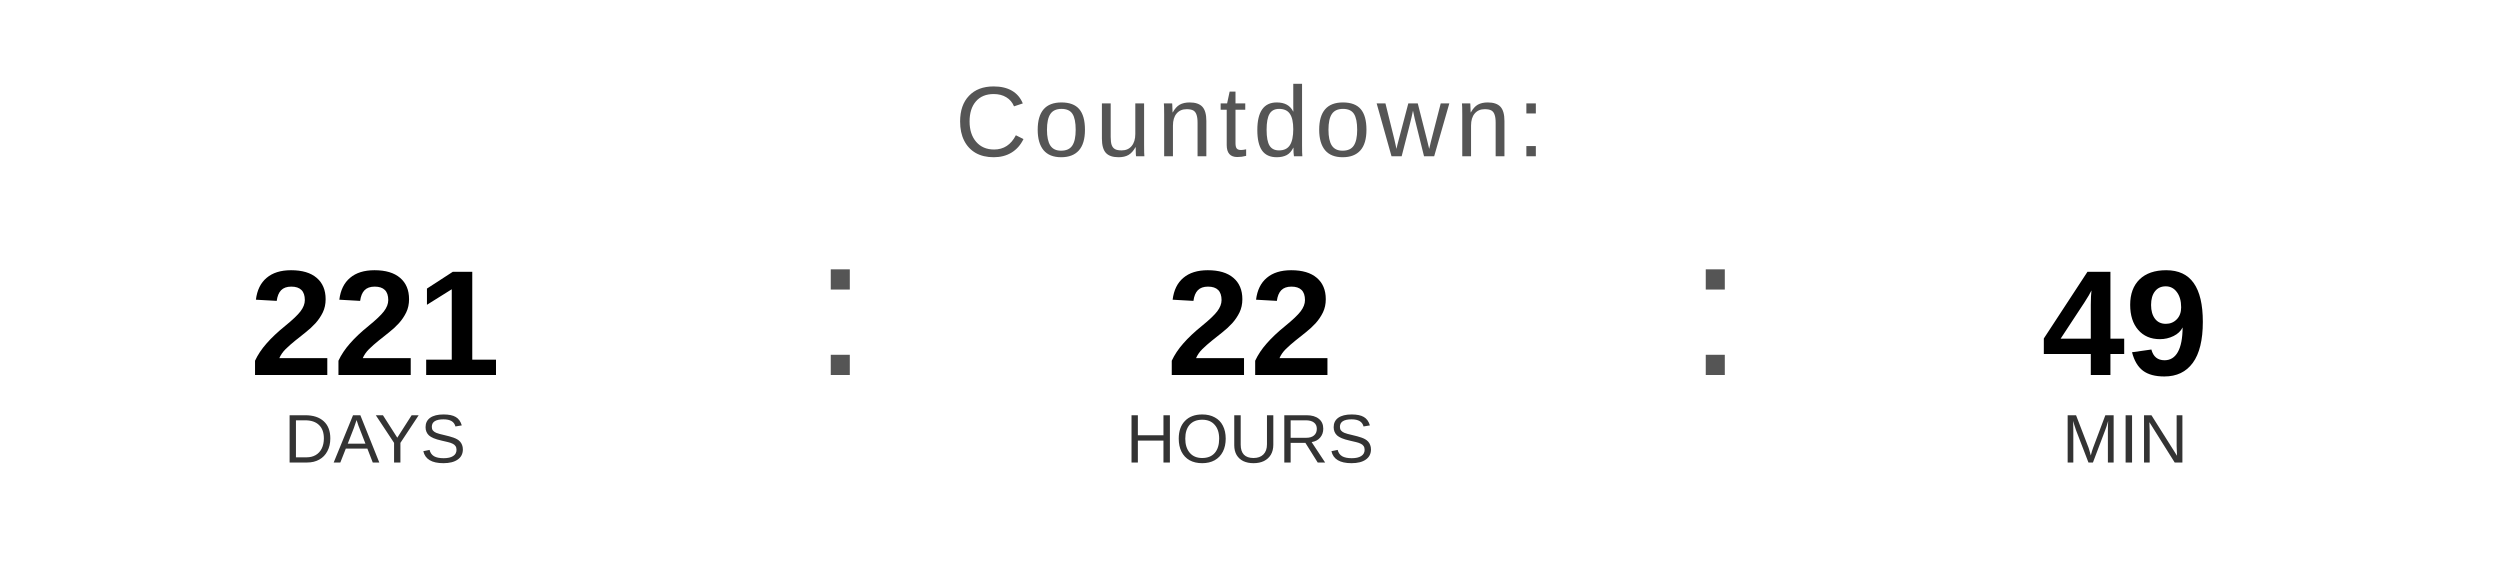
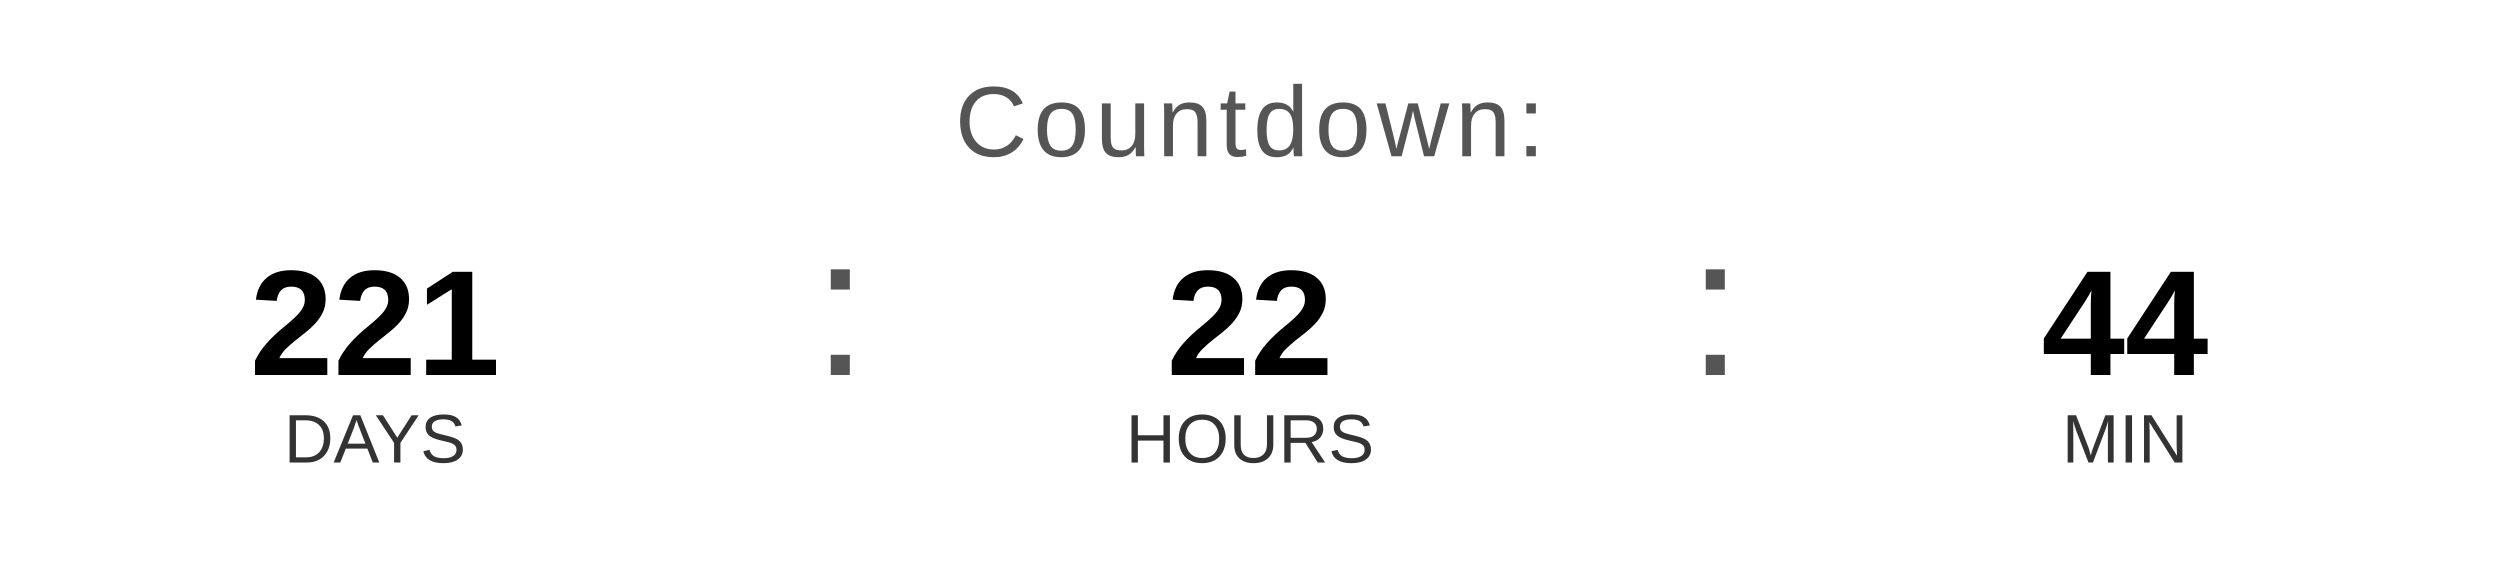
<svg xmlns="http://www.w3.org/2000/svg" width="400" height="90" viewBox="0 0 400 90">
  <text x="200" y="25" font-family="Arial, Helvetica, sans-serif" font-size="16" fill="#555555" text-anchor="middle" letter-spacing="1">
    Countdown:
  </text>
  <text x="60" y="60" font-family="Arial, Helvetica, sans-serif" font-size="24" font-weight="bold" fill="#000000" text-anchor="middle">221</text>
  <text x="60" y="74" font-family="Arial, Helvetica, sans-serif" font-size="11" fill="#333333" text-anchor="middle">DAYS</text>
  <text x="130" y="60" font-family="Arial, sans-serif" font-size="32" fill="#555555">:</text>
  <text x="200" y="60" font-family="Arial, Helvetica, sans-serif" font-size="24" font-weight="bold" fill="#000000" text-anchor="middle">22</text>
  <text x="200" y="74" font-family="Arial, Helvetica, sans-serif" font-size="11" fill="#333333" text-anchor="middle">HOURS</text>
  <text x="270" y="60" font-family="Arial, sans-serif" font-size="32" fill="#555555">:</text>
-   <text x="340" y="60" font-family="Arial, Helvetica, sans-serif" font-size="24" font-weight="bold" fill="#000000" text-anchor="middle">49</text>
+   <text x="340" y="60" font-family="Arial, Helvetica, sans-serif" font-size="24" font-weight="bold" fill="#000000" text-anchor="middle">44</text>
  <text x="340" y="74" font-family="Arial, Helvetica, sans-serif" font-size="11" fill="#333333" text-anchor="middle">MIN</text>
</svg>
